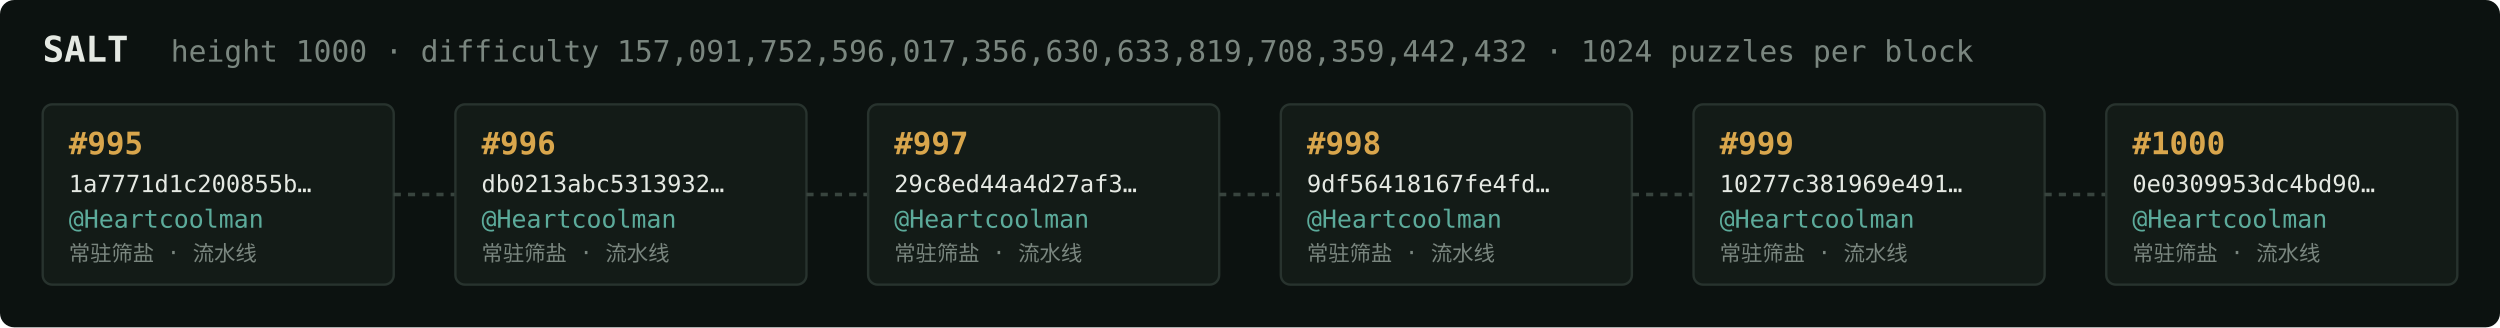
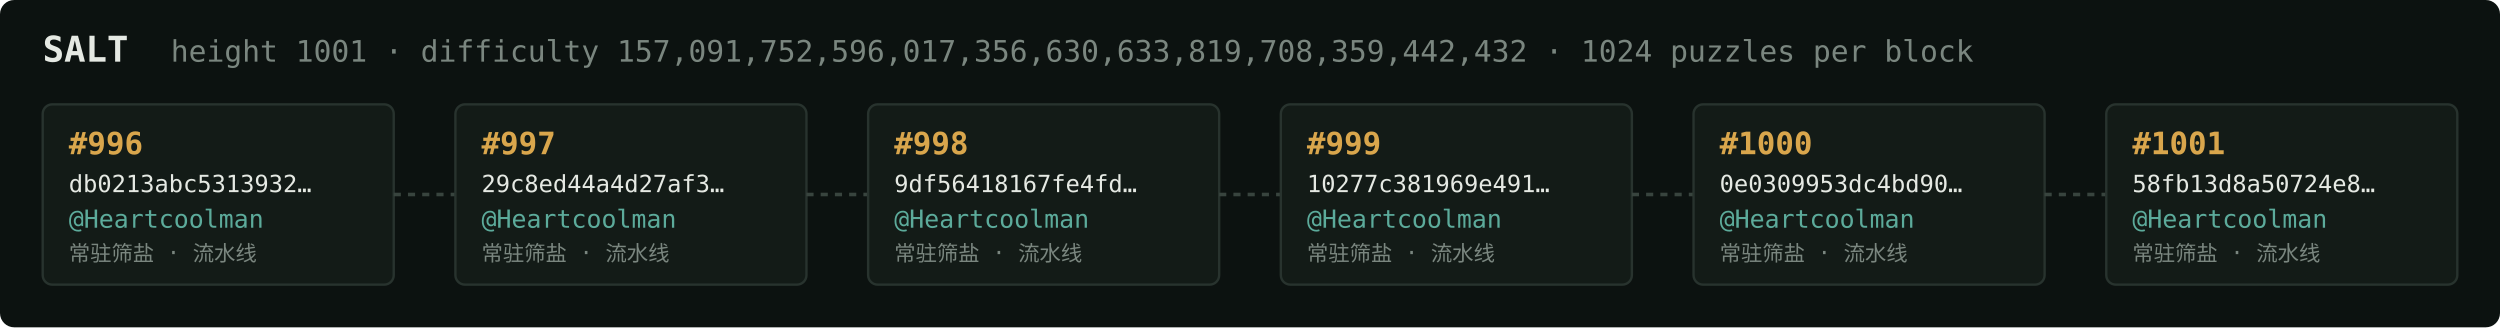
<svg xmlns="http://www.w3.org/2000/svg" width="1054" height="138" viewBox="0 0 1054 138" font-family="ui-monospace,SFMono-Regular,Menlo,monospace">
  <rect fill="#0c1210" width="1054" height="138" rx="6" />
  <text x="18" y="26" fill="#e5e9e3" font-size="15" font-weight="700">SALT</text>
-   <text x="72" y="26" fill="#7a867f" font-size="12.5">height 1000 · difficulty 157,091,752,596,017,356,630,633,819,708,359,442,432 · 1024 puzzles per block</text>
+   <text x="72" y="26" fill="#7a867f" font-size="12.5">height 1001 · difficulty 157,091,752,596,017,356,630,633,819,708,359,442,432 · 1024 puzzles per block</text>
  <rect x="18" y="44" width="148" height="76" rx="4" fill="#131b17" stroke="#28332e" stroke-width="1" />
-   <text x="29" y="65" fill="#d9a64c" font-size="13" font-weight="700">#995</text>
-   <text x="29" y="81" fill="#e5e9e3" font-size="10">1a7771d1c200855b…</text>
+   <text x="29" y="65" fill="#d9a64c" font-size="13" font-weight="700">#996</text>
+   <text x="29" y="81" fill="#e5e9e3" font-size="10">db0213abc5313932…</text>
  <text x="29" y="96" fill="#5cab9b" font-size="10.5">@Heartcoolman</text>
  <text x="29" y="110" fill="#7a867f" font-size="9">常驻筛盐 · 流水线</text>
  <line x1="166" y1="82.0" x2="192" y2="82.0" stroke="#38443e" stroke-width="1.5" stroke-dasharray="3 3" />
  <rect x="192" y="44" width="148" height="76" rx="4" fill="#131b17" stroke="#28332e" stroke-width="1" />
-   <text x="203" y="65" fill="#d9a64c" font-size="13" font-weight="700">#996</text>
-   <text x="203" y="81" fill="#e5e9e3" font-size="10">db0213abc5313932…</text>
+   <text x="203" y="65" fill="#d9a64c" font-size="13" font-weight="700">#997</text>
+   <text x="203" y="81" fill="#e5e9e3" font-size="10">29c8ed44a4d27af3…</text>
  <text x="203" y="96" fill="#5cab9b" font-size="10.5">@Heartcoolman</text>
  <text x="203" y="110" fill="#7a867f" font-size="9">常驻筛盐 · 流水线</text>
  <line x1="340" y1="82.0" x2="366" y2="82.0" stroke="#38443e" stroke-width="1.5" stroke-dasharray="3 3" />
  <rect x="366" y="44" width="148" height="76" rx="4" fill="#131b17" stroke="#28332e" stroke-width="1" />
-   <text x="377" y="65" fill="#d9a64c" font-size="13" font-weight="700">#997</text>
-   <text x="377" y="81" fill="#e5e9e3" font-size="10">29c8ed44a4d27af3…</text>
+   <text x="377" y="65" fill="#d9a64c" font-size="13" font-weight="700">#998</text>
+   <text x="377" y="81" fill="#e5e9e3" font-size="10">9df56418167fe4fd…</text>
  <text x="377" y="96" fill="#5cab9b" font-size="10.5">@Heartcoolman</text>
  <text x="377" y="110" fill="#7a867f" font-size="9">常驻筛盐 · 流水线</text>
  <line x1="514" y1="82.0" x2="540" y2="82.0" stroke="#38443e" stroke-width="1.5" stroke-dasharray="3 3" />
  <rect x="540" y="44" width="148" height="76" rx="4" fill="#131b17" stroke="#28332e" stroke-width="1" />
-   <text x="551" y="65" fill="#d9a64c" font-size="13" font-weight="700">#998</text>
-   <text x="551" y="81" fill="#e5e9e3" font-size="10">9df56418167fe4fd…</text>
+   <text x="551" y="65" fill="#d9a64c" font-size="13" font-weight="700">#999</text>
+   <text x="551" y="81" fill="#e5e9e3" font-size="10">10277c381969e491…</text>
  <text x="551" y="96" fill="#5cab9b" font-size="10.5">@Heartcoolman</text>
  <text x="551" y="110" fill="#7a867f" font-size="9">常驻筛盐 · 流水线</text>
  <line x1="688" y1="82.0" x2="714" y2="82.0" stroke="#38443e" stroke-width="1.5" stroke-dasharray="3 3" />
  <rect x="714" y="44" width="148" height="76" rx="4" fill="#131b17" stroke="#28332e" stroke-width="1" />
-   <text x="725" y="65" fill="#d9a64c" font-size="13" font-weight="700">#999</text>
-   <text x="725" y="81" fill="#e5e9e3" font-size="10">10277c381969e491…</text>
+   <text x="725" y="65" fill="#d9a64c" font-size="13" font-weight="700">#1000</text>
+   <text x="725" y="81" fill="#e5e9e3" font-size="10">0e0309953dc4bd90…</text>
  <text x="725" y="96" fill="#5cab9b" font-size="10.5">@Heartcoolman</text>
  <text x="725" y="110" fill="#7a867f" font-size="9">常驻筛盐 · 流水线</text>
  <line x1="862" y1="82.0" x2="888" y2="82.0" stroke="#38443e" stroke-width="1.5" stroke-dasharray="3 3" />
  <rect x="888" y="44" width="148" height="76" rx="4" fill="#131b17" stroke="#28332e" stroke-width="1" />
-   <text x="899" y="65" fill="#d9a64c" font-size="13" font-weight="700">#1000</text>
-   <text x="899" y="81" fill="#e5e9e3" font-size="10">0e0309953dc4bd90…</text>
+   <text x="899" y="65" fill="#d9a64c" font-size="13" font-weight="700">#1001</text>
+   <text x="899" y="81" fill="#e5e9e3" font-size="10">58fb13d8a50724e8…</text>
  <text x="899" y="96" fill="#5cab9b" font-size="10.5">@Heartcoolman</text>
  <text x="899" y="110" fill="#7a867f" font-size="9">常驻筛盐 · 流水线</text>
</svg>
